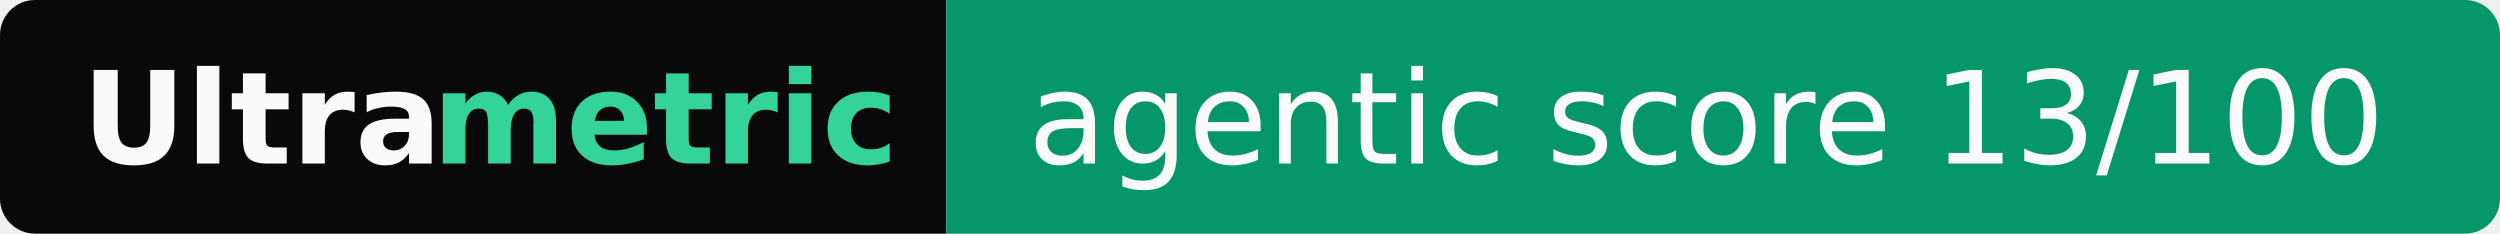
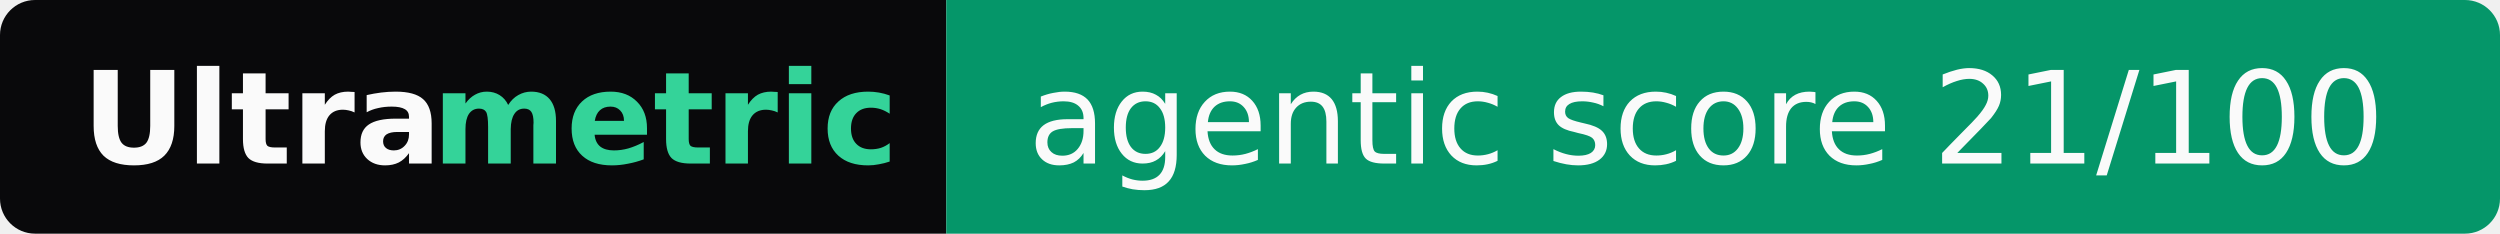
- <svg xmlns="http://www.w3.org/2000/svg" width="214" height="20" role="img" aria-label="Ultrametric: agentic score 13/100">
+ <svg xmlns="http://www.w3.org/2000/svg" width="214" height="20" role="img" aria-label="Ultrametric: agentic score 21/100">
  <clipPath id="r">
    <rect width="214" height="20" rx="3" fill="#fff" />
  </clipPath>
  <g clip-path="url(#r)">
    <rect width="81" height="20" fill="#09090b" />
    <rect x="81" width="133" height="20" fill="#059669" />
  </g>
  <g font-family="Verdana,Geneva,DejaVu Sans,sans-serif" font-size="11">
    <text x="7" y="14" textLength="30" font-weight="bold" fill="#fafafa">Ultra</text>
    <text x="37" y="14" textLength="37" font-weight="bold" fill="#34d399">metric</text>
-     <text x="88" y="14" textLength="119" fill="#fafafa">agentic score 13/100</text>
+     <text x="88" y="14" textLength="119" fill="#fafafa">agentic score 21/100</text>
  </g>
</svg>
